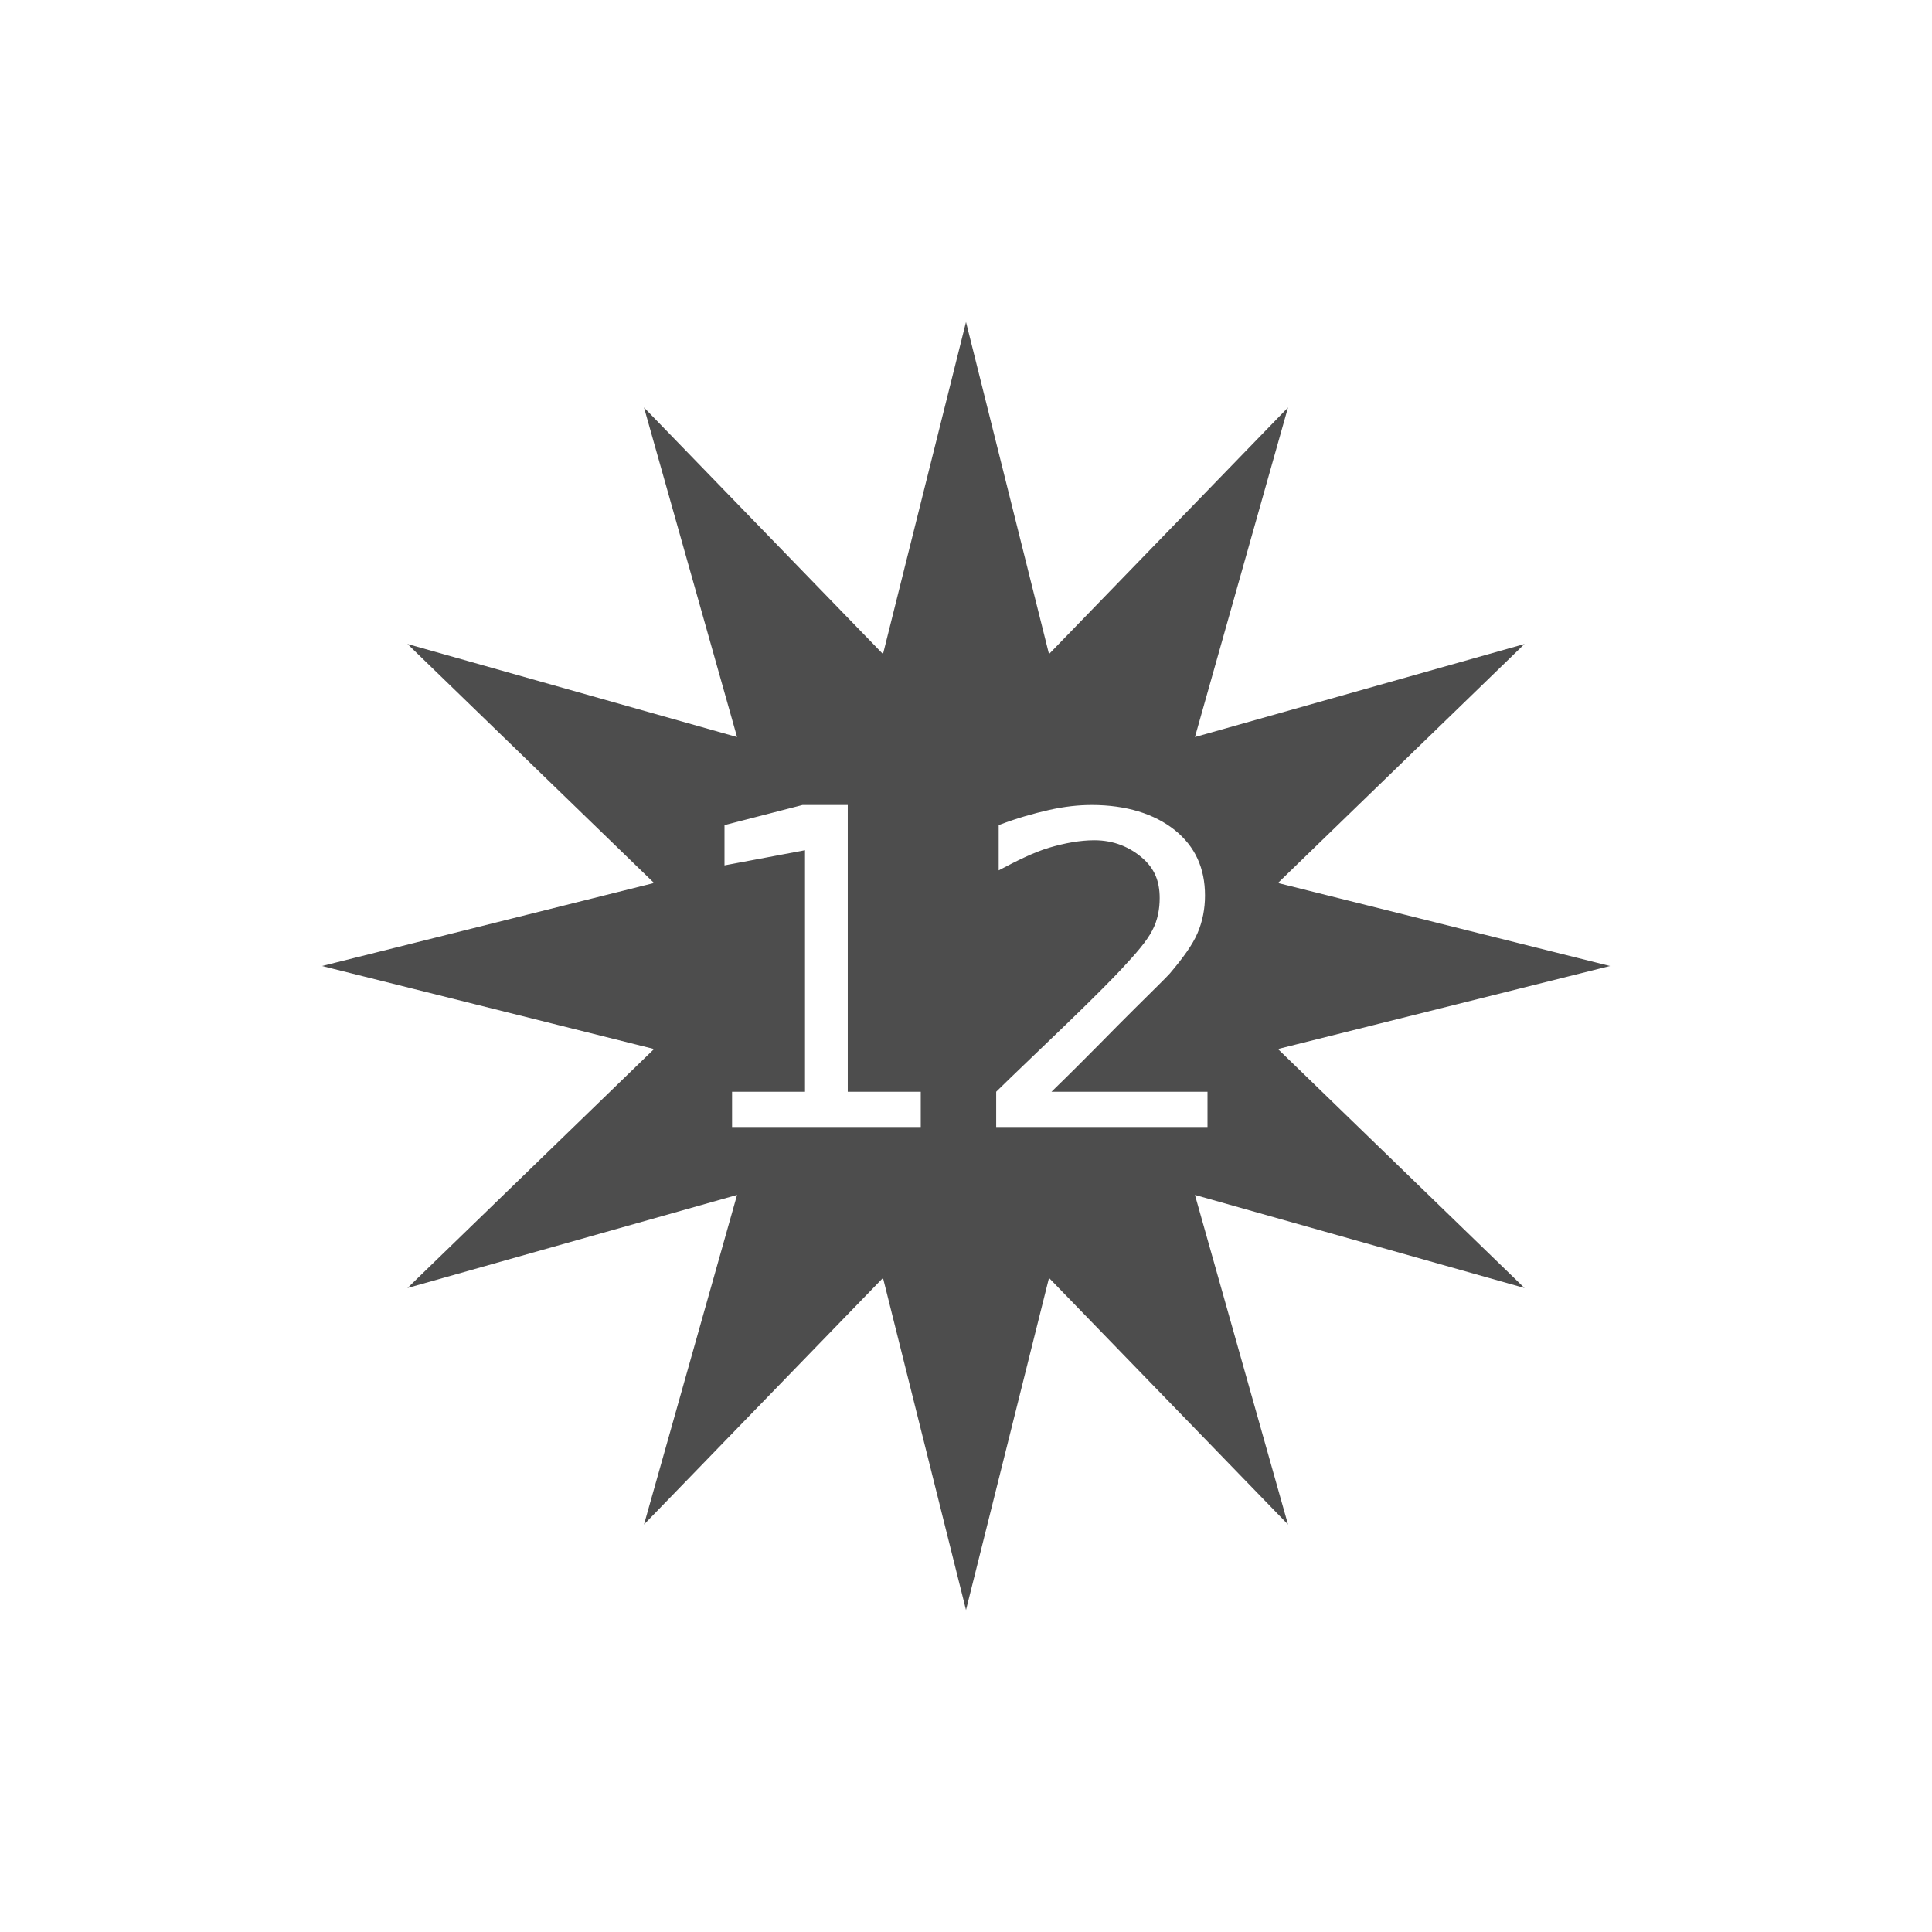
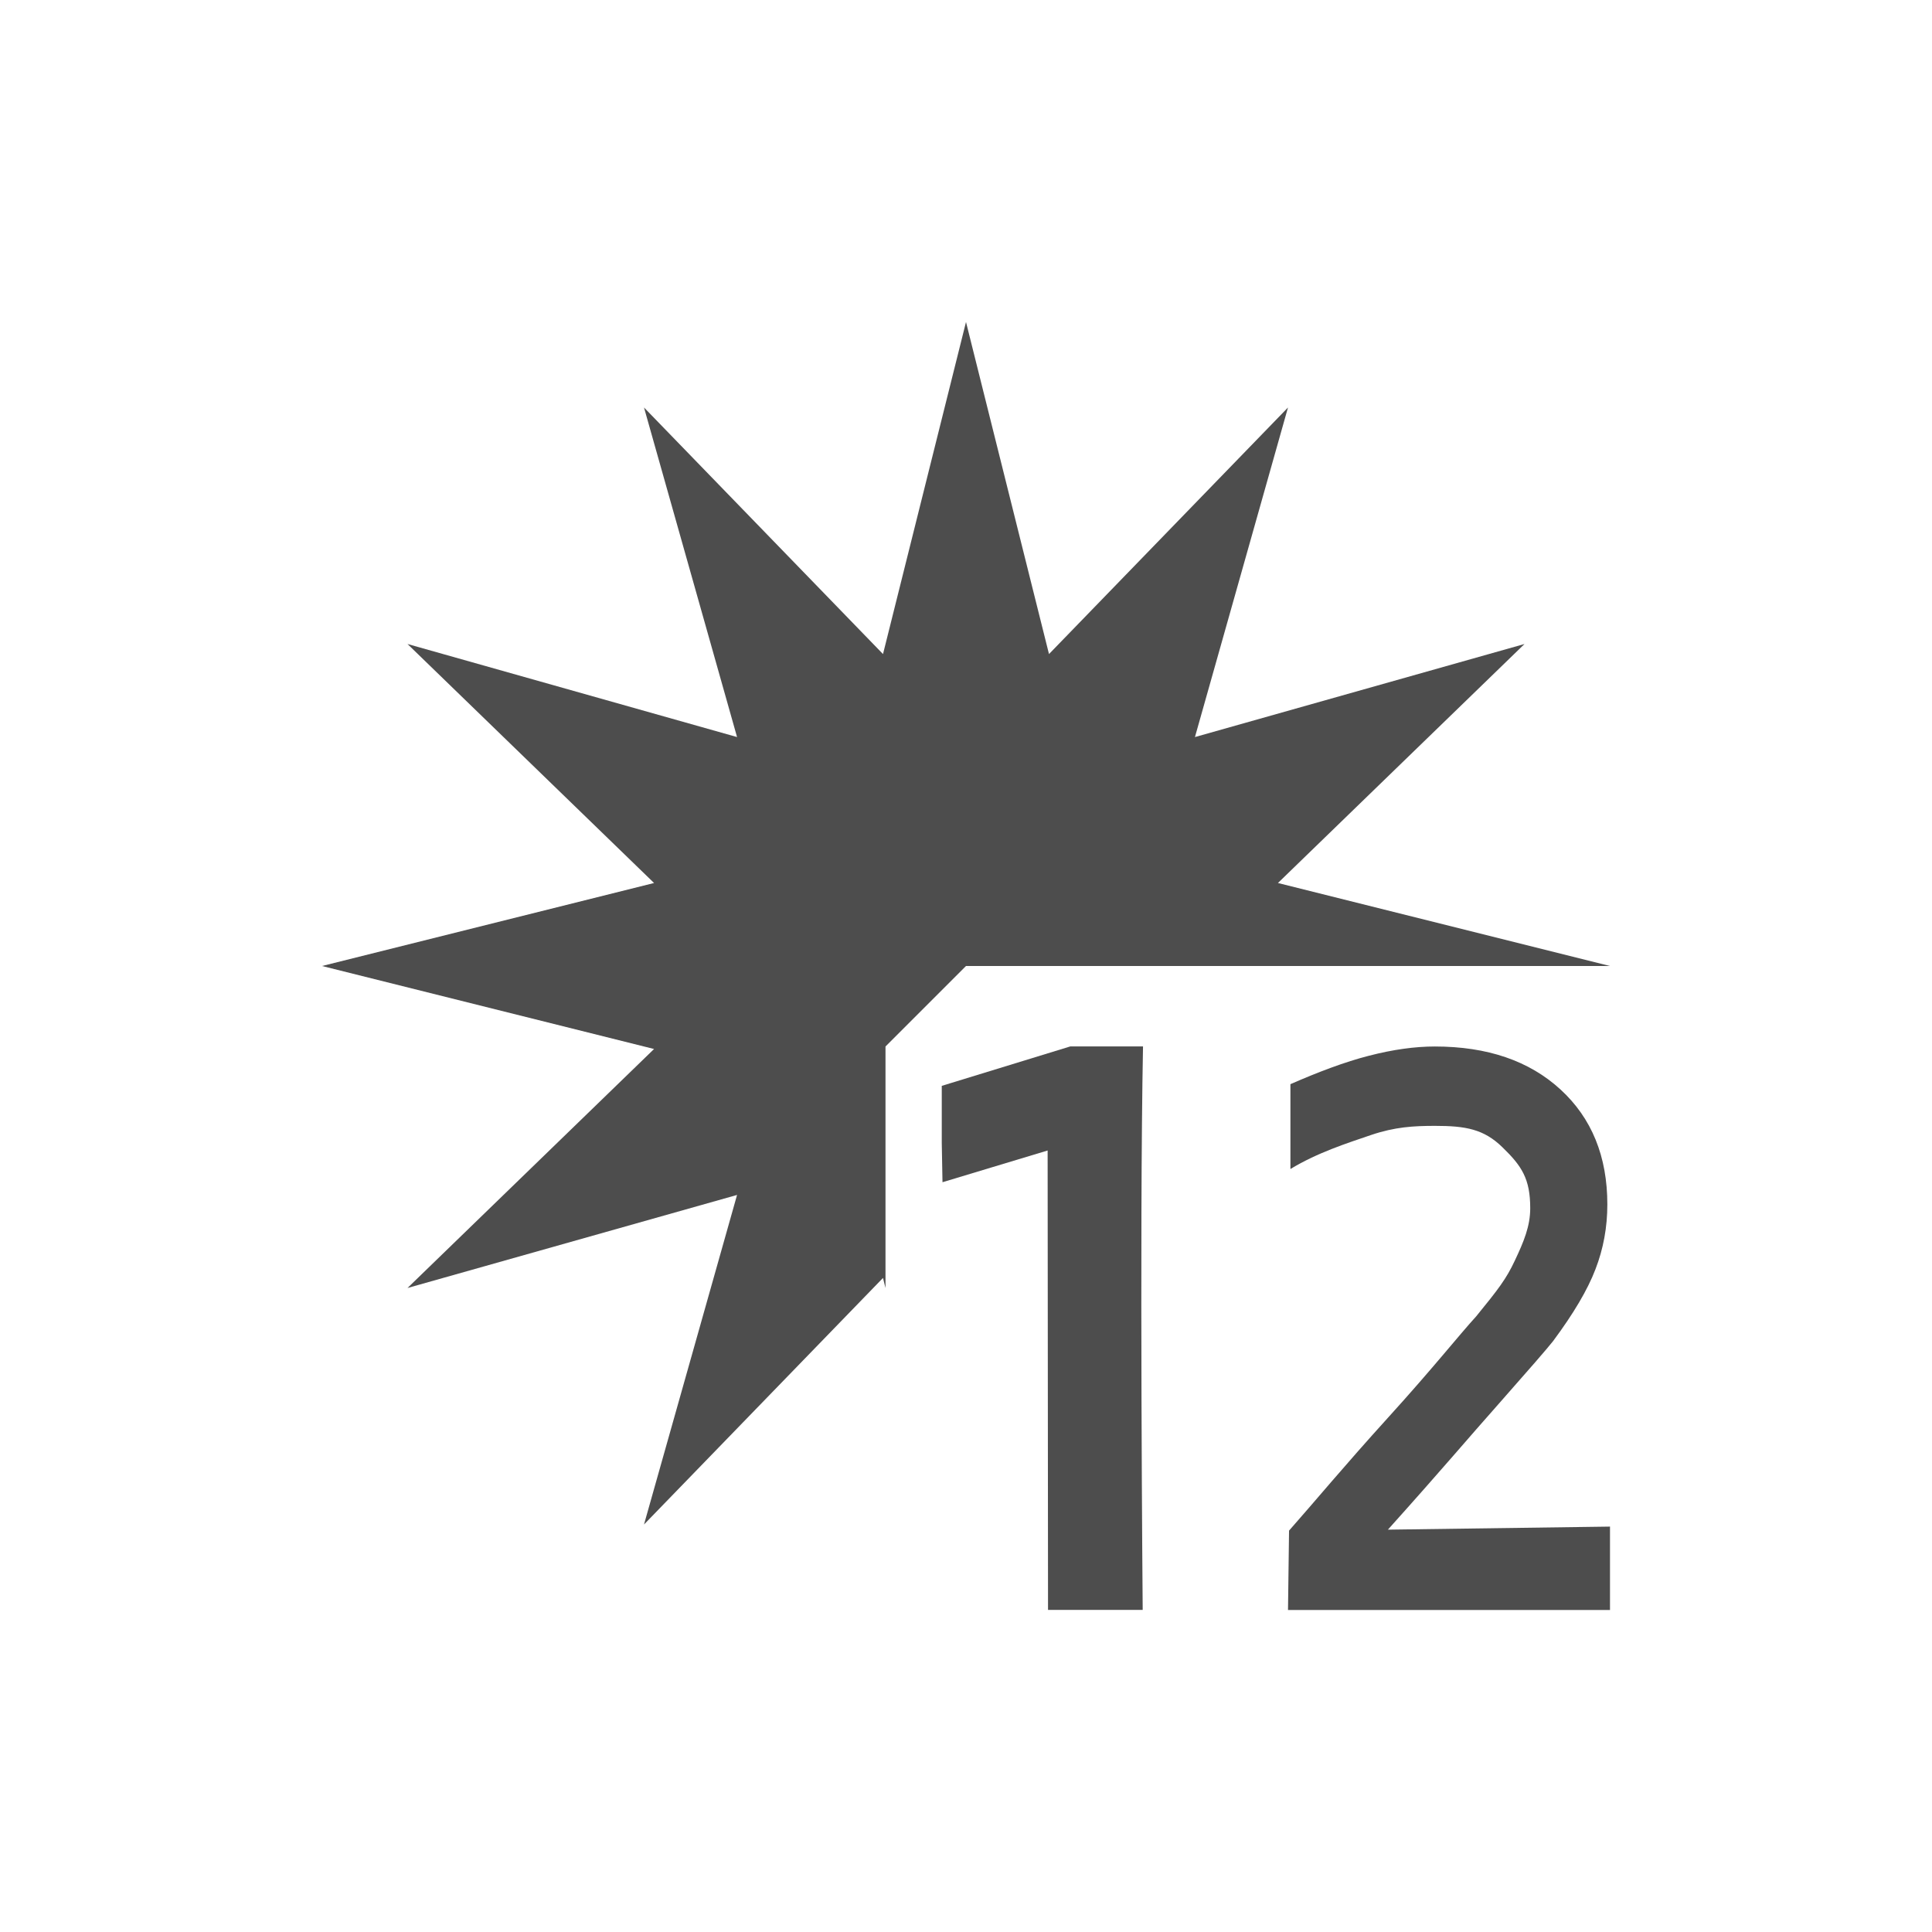
<svg xmlns="http://www.w3.org/2000/svg" width="24" height="24" id="svg2" version="1.1" viewBox="0 0 24 24">
  <defs id="defs4" />
  <g id="layer1" transform="translate(1,-1029.362)">
-     <path style="color:#000000;fill:#4d4d4d;fill-opacity:1;fill-rule:nonzero;stroke:none;stroke-width:2;marker:none;visibility:visible;display:inline;overflow:visible;enable-background:accumulate" d="M 12 4 L 10.969 8.125 L 8 5.062 L 9.156 9.156 L 5.062 8 L 8.125 10.969 L 4 12 L 8.125 13.031 L 5.062 16 L 9.156 14.844 L 8 18.938 L 10.969 15.875 L 12 20 L 13.031 15.875 L 16 18.938 L 14.844 14.844 L 18.938 16 L 15.875 13.031 L 20 12 L 15.875 10.969 L 18.938 8 L 14.844 9.156 L 16 5.062 L 13.031 8.125 L 12 4 z M 9.969 10 L 10.531 10 L 10.531 13.562 L 11.438 13.562 L 11.438 14 L 9.094 14 L 9.094 13.562 L 10 13.562 L 10 10.562 L 9 10.75 L 9 10.25 L 9.969 10 z M 13.562 10 C 13.989 10 14.34 10.109 14.594 10.312 C 14.847 10.516 14.969 10.785 14.969 11.125 C 14.969 11.286 14.939 11.448 14.875 11.594 C 14.813 11.738 14.698 11.897 14.531 12.094 C 14.485 12.145 14.34 12.287 14.094 12.531 C 13.848 12.773 13.511 13.126 13.062 13.562 L 15 13.562 L 15 14 L 12.375 14 L 12.375 13.562 C 12.586 13.354 12.886 13.07 13.25 12.719 C 13.616 12.366 13.844 12.133 13.938 12.031 C 14.116 11.84 14.243 11.694 14.312 11.562 C 14.384 11.429 14.406 11.284 14.406 11.156 C 14.406 10.947 14.342 10.788 14.188 10.656 C 14.035 10.525 13.84 10.438 13.594 10.438 C 13.419 10.438 13.226 10.473 13.031 10.531 C 12.838 10.589 12.627 10.695 12.406 10.812 L 12.406 10.25 C 12.63 10.164 12.836 10.106 13.031 10.062 C 13.226 10.018 13.401 10 13.562 10 z " transform="translate(-1,1029.362)" id="path13289" />
+     <path style="color:#000000;display:inline;overflow:visible;visibility:visible;fill:#4d4d4d;fill-opacity:1;fill-rule:nonzero;stroke:none;stroke-width:2;marker:none;enable-background:accumulate" d="M 12,4 10.969,8.125 8,5.062 9.156,9.156 5.062,8 8.125,10.969 4,12 8.125,13.031 5.062,16 9.156,14.844 8,18.938 10.969,15.875 11,16 11,14 11,13.562 11,13 l 1,-1 1.963,0 0.633,0 L 15,12 20,12 15.875,10.969 18.938,8 14.844,9.156 16,5.062 13.031,8.125 Z" transform="translate(-1,1029.362)" id="path13289" />
+     <rect style="fill:#4d4d4d;fill-opacity:1;stroke:none" id="rect4035" width="0" height="11" x="-32.013" y="1038.353" />
+     <path id="path4172" style="font-style:normal;font-variant:normal;font-weight:normal;font-stretch:normal;font-size:medium;line-height:125%;font-family:sans-serif;-inkscape-font-specification:sans-serif;letter-spacing:0px;word-spacing:0px;fill:#4d4d4d;fill-opacity:1;stroke:none;stroke-width:1px;stroke-linecap:butt;stroke-linejoin:miter;stroke-opacity:1" d="m 10.708,1044.048 -0.009,-0.486 0,-0.711 1.597,-0.49 0.903,0 c -0.045,2.293 -0.004,7 -0.004,7 l -1.176,0 c 0,0 -0.005,-5.483 -0.005,-5.707 z" />
+     <path id="path4174" style="font-style:normal;font-variant:normal;font-weight:normal;font-stretch:normal;font-size:medium;line-height:125%;font-family:sans-serif;-inkscape-font-specification:sans-serif;letter-spacing:0px;word-spacing:0px;fill:#4d4d4d;fill-opacity:1;stroke:none;stroke-width:1px;stroke-linecap:butt;stroke-linejoin:miter;stroke-opacity:1" d="M 16.241,1048.364 19,1048.326 l 0,1.036 -4,0 0.013,-0.986 c 0.323,-0.365 0.675,-0.792 1.232,-1.406 0.56,-0.617 0.873,-1.015 1.093,-1.256 0.273,-0.335 0.374,-0.465 0.481,-0.695 0.11,-0.233 0.19,-0.424 0.19,-0.648 0,-0.365 -0.105,-0.524 -0.342,-0.754 -0.233,-0.23 -0.463,-0.269 -0.84,-0.269 -0.267,0 -0.499,0.013 -0.797,0.114 -0.295,0.101 -0.662,0.217 -1,0.422 l 0,-1.054 c 0.343,-0.15 0.677,-0.277 0.975,-0.353 0.298,-0.077 0.571,-0.115 0.819,-0.115 0.653,0 1.173,0.178 1.561,0.534 0.388,0.356 0.582,0.832 0.582,1.428 0,0.282 -0.049,0.551 -0.148,0.806 -0.096,0.252 -0.271,0.549 -0.527,0.893 -0.07,0.089 -0.294,0.347 -0.671,0.774 -0.377,0.424 -0.693,0.802 -1.38,1.567 z" />
  </g>
</svg>
